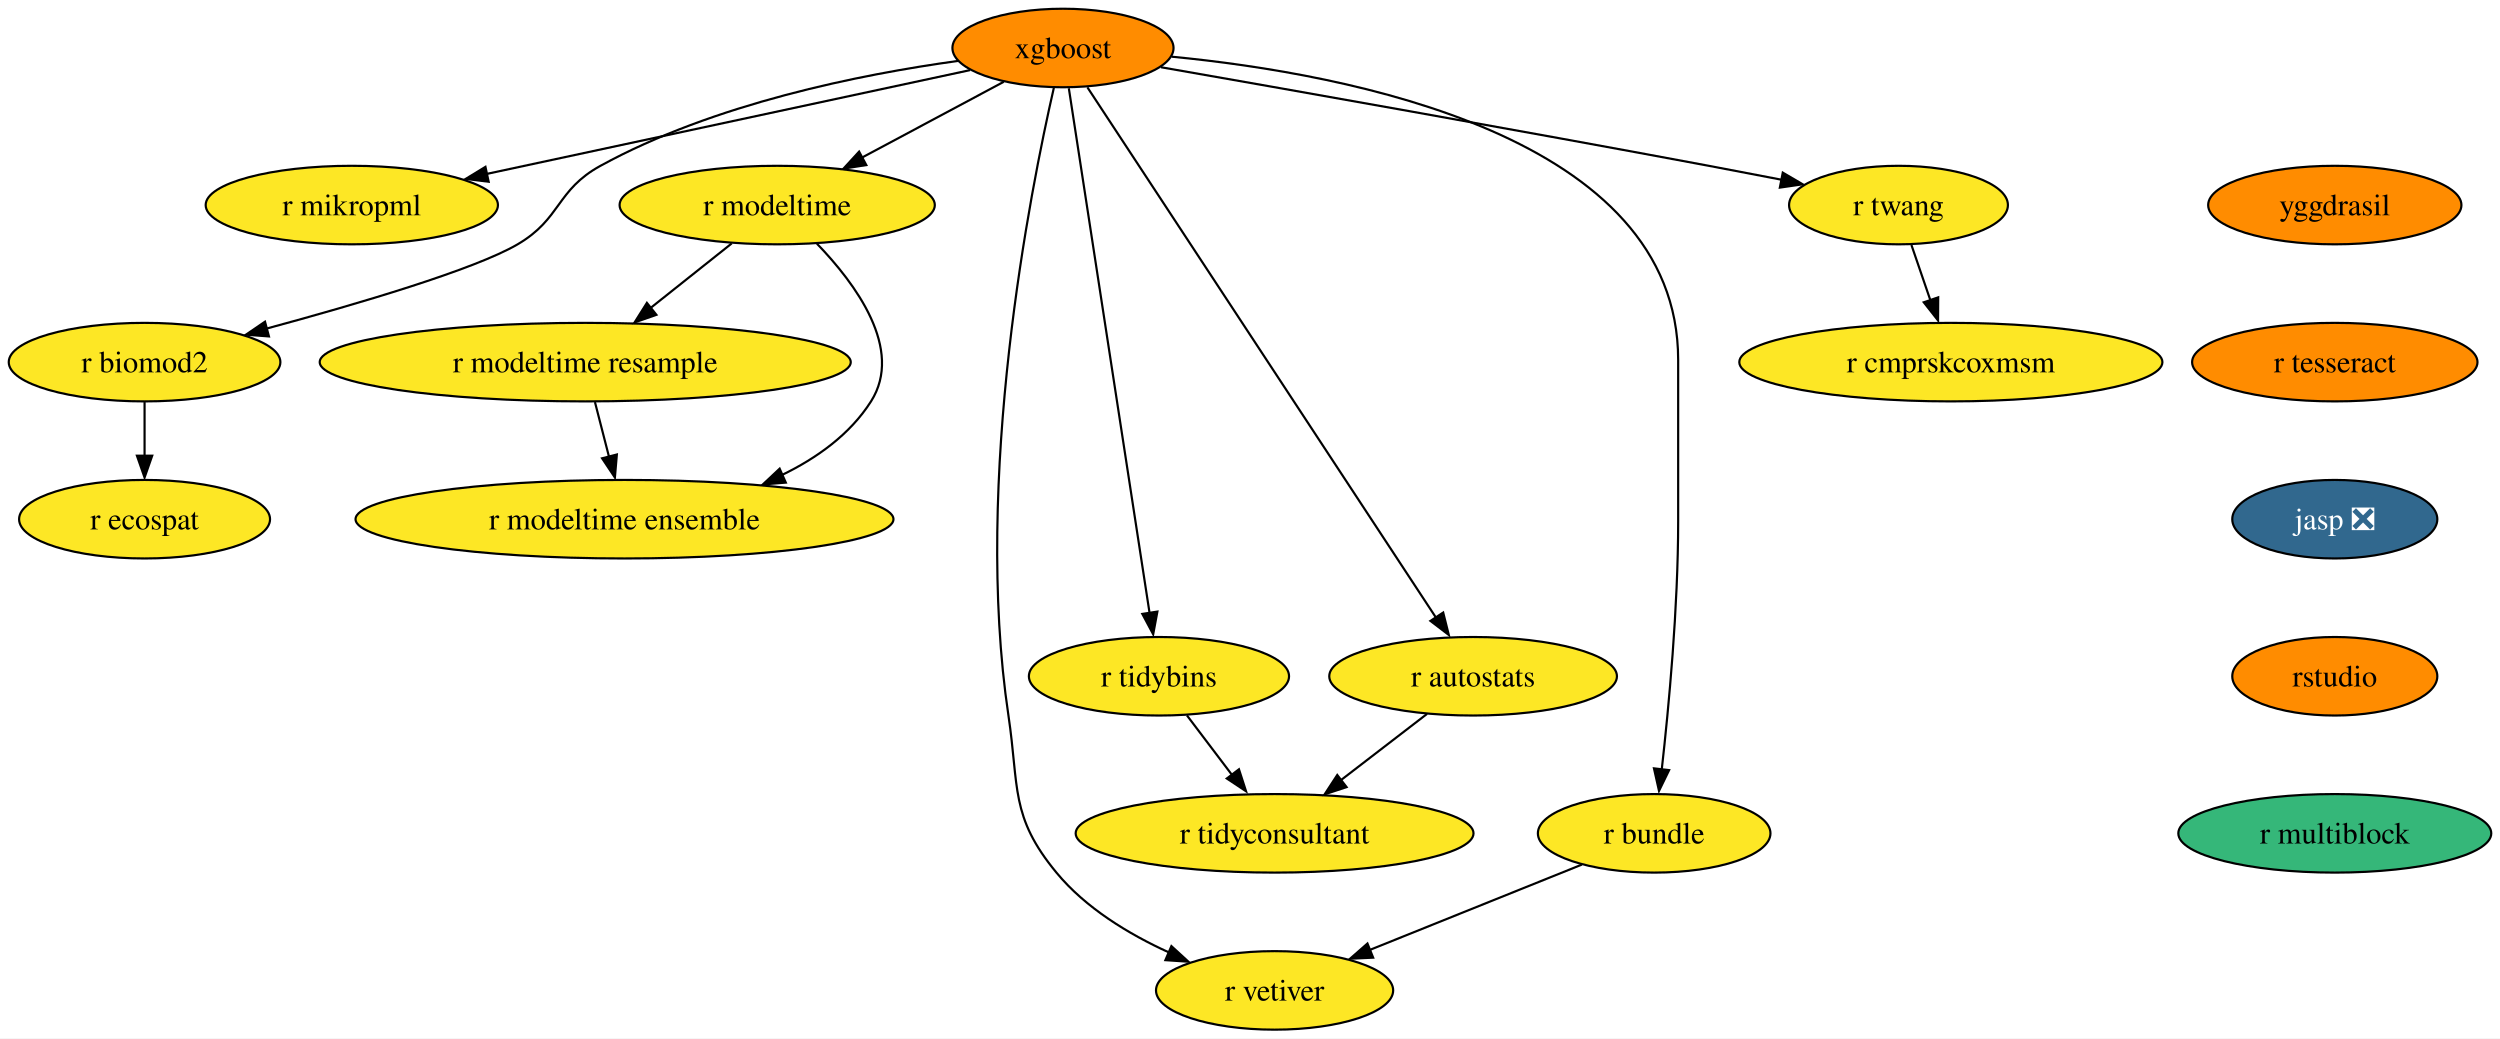
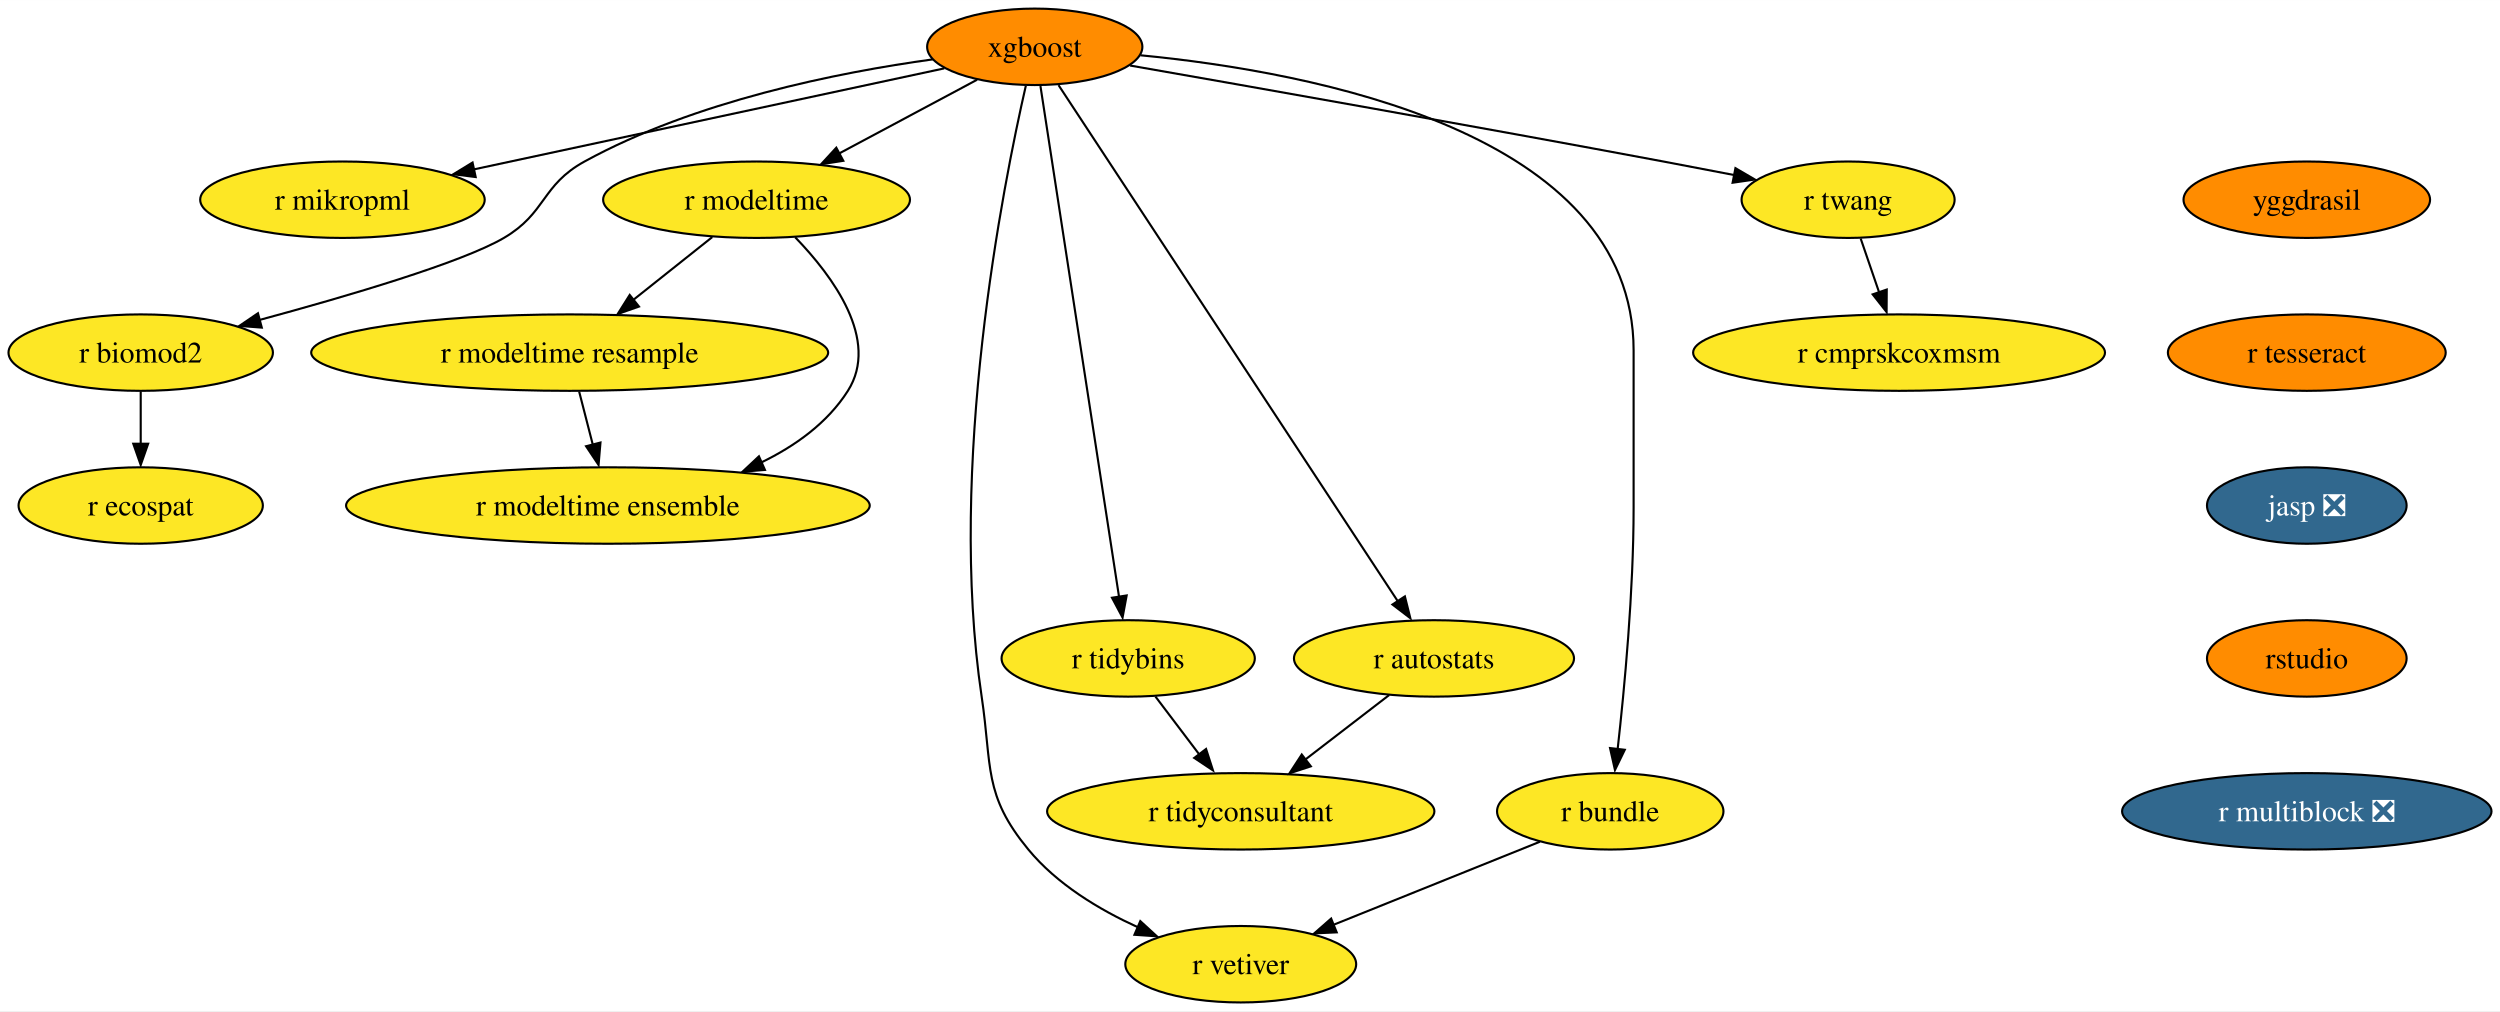
- <svg xmlns="http://www.w3.org/2000/svg" xmlns:xlink="http://www.w3.org/1999/xlink" width="1146pt" height="476pt" viewBox="0.00 0.00 1145.98 476.00">
+ <svg xmlns="http://www.w3.org/2000/svg" xmlns:xlink="http://www.w3.org/1999/xlink" width="1177pt" height="476pt" viewBox="0.00 0.00 1177.24 476.00">
  <g id="graph0" class="graph" transform="scale(1 1) rotate(0) translate(4 472)">
-     <polygon fill="white" stroke="none" points="-4,4 -4,-472 1141.98,-472 1141.98,4 -4,4" />
+     <polygon fill="white" stroke="none" points="-4,4 -4,-472 1173.24,-472 1173.24,4 -4,4" />
    <g id="node1" class="node">
      <g id="a_node1">
        <a xlink:href="https://github.com/conda-forge/xgboost-feedstock" xlink:title="xgboost">
          <ellipse fill="#ff8c00" stroke="black" cx="483.26" cy="-450" rx="50.68" ry="18" />
          <text text-anchor="middle" x="483.26" y="-445.32" font-family="Times,serif" font-size="14.00">xgboost</text>
        </a>
      </g>
    </g>
    <g id="node2" class="node">
      <g id="a_node2">
        <a xlink:href="https://github.com/conda-forge/r-mikropml-feedstock" xlink:title="r mikropml">
          <ellipse fill="#fde725" stroke="black" cx="157.26" cy="-378" rx="66.99" ry="18" />
          <text text-anchor="middle" x="157.26" y="-373.32" font-family="Times,serif" font-size="14.00">r mikropml</text>
        </a>
      </g>
    </g>
    <g id="edge1" class="edge">
      <path fill="none" stroke="black" d="M440.64,-439.85C384.07,-427.7 283.8,-406.17 218.96,-392.25" />
      <polygon fill="black" stroke="black" points="219.99,-388.68 209.47,-390 218.52,-395.52 219.99,-388.68" />
    </g>
    <g id="node3" class="node">
      <g id="a_node3">
        <a xlink:href="https://github.com/conda-forge/r-biomod2-feedstock" xlink:title="r biomod2">
          <ellipse fill="#fde725" stroke="black" cx="62.26" cy="-306" rx="62.26" ry="18" />
          <text text-anchor="middle" x="62.26" y="-301.32" font-family="Times,serif" font-size="14.00">r biomod2</text>
        </a>
      </g>
    </g>
    <g id="edge2" class="edge">
      <path fill="none" stroke="black" d="M435.24,-444.09C390.52,-437.92 323.15,-424.46 271.26,-396 250.86,-384.81 253.34,-371.75 233.26,-360 213.53,-348.46 160.05,-332.69 118.1,-321.36" />
      <polygon fill="black" stroke="black" points="119.28,-317.78 108.71,-318.58 117.47,-324.54 119.28,-317.78" />
    </g>
    <g id="node4" class="node">
      <g id="a_node4">
        <a xlink:href="https://github.com/conda-forge/r-modeltime-feedstock" xlink:title="r modeltime">
          <ellipse fill="#fde725" stroke="black" cx="352.26" cy="-378" rx="72.25" ry="18" />
          <text text-anchor="middle" x="352.26" y="-373.32" font-family="Times,serif" font-size="14.00">r modeltime</text>
        </a>
      </g>
    </g>
    <g id="edge3" class="edge">
      <path fill="none" stroke="black" d="M456.11,-434.5C437.35,-424.47 412.11,-410.98 391.2,-399.81" />
      <polygon fill="black" stroke="black" points="393.11,-396.33 382.64,-394.7 389.81,-402.5 393.11,-396.33" />
    </g>
    <g id="node5" class="node">
      <g id="a_node5">
        <a xlink:href="https://github.com/conda-forge/r-vetiver-feedstock" xlink:title="r vetiver">
          <ellipse fill="#fde725" stroke="black" cx="580.26" cy="-18" rx="54.36" ry="18" />
          <text text-anchor="middle" x="580.26" y="-13.32" font-family="Times,serif" font-size="14.00">r vetiver</text>
        </a>
      </g>
    </g>
    <g id="edge4" class="edge">
      <path fill="none" stroke="black" d="M479.07,-431.71C468.38,-385.05 442.01,-252.77 458.26,-144 463.2,-110.91 458.96,-97.81 480.26,-72 493.66,-55.76 513.36,-43.83 531.74,-35.45" />
      <polygon fill="black" stroke="black" points="532.96,-38.31 540.77,-31.15 530.2,-31.87 532.96,-38.31" />
    </g>
    <g id="node6" class="node">
      <g id="a_node6">
        <a xlink:href="https://github.com/conda-forge/r-tidybins-feedstock" xlink:title="r tidybins">
          <ellipse fill="#fde725" stroke="black" cx="527.26" cy="-162" rx="59.63" ry="18" />
          <text text-anchor="middle" x="527.26" y="-157.32" font-family="Times,serif" font-size="14.00">r tidybins</text>
        </a>
      </g>
    </g>
    <g id="edge5" class="edge">
      <path fill="none" stroke="black" d="M485.94,-431.54C493.32,-383.56 513.97,-249.39 522.97,-190.88" />
      <polygon fill="black" stroke="black" points="526.54,-191.65 524.61,-181.23 519.63,-190.58 526.54,-191.65" />
    </g>
    <g id="node7" class="node">
      <g id="a_node7">
        <a xlink:href="https://github.com/conda-forge/r-autostats-feedstock" xlink:title="r autostats">
          <ellipse fill="#fde725" stroke="black" cx="671.26" cy="-162" rx="65.94" ry="18" />
          <text text-anchor="middle" x="671.26" y="-157.32" font-family="Times,serif" font-size="14.00">r autostats</text>
        </a>
      </g>
    </g>
    <g id="edge6" class="edge">
      <path fill="none" stroke="black" d="M494.45,-431.97C526.06,-383.88 616.14,-246.85 654.08,-189.13" />
      <polygon fill="black" stroke="black" points="657.55,-191.22 660.12,-180.94 651.7,-187.38 657.55,-191.22" />
    </g>
    <g id="node8" class="node">
      <g id="a_node8">
        <a xlink:href="https://github.com/conda-forge/r-bundle-feedstock" xlink:title="r bundle">
          <ellipse fill="#fde725" stroke="black" cx="754.26" cy="-90" rx="53.31" ry="18" />
          <text text-anchor="middle" x="754.26" y="-85.33" font-family="Times,serif" font-size="14.00">r bundle</text>
        </a>
      </g>
    </g>
    <g id="edge7" class="edge">
      <path fill="none" stroke="black" d="M533.02,-446.02C613.98,-438.18 765.26,-409.78 765.26,-307 765.26,-307 765.26,-307 765.26,-233 765.26,-193.45 760.96,-147.88 757.74,-119.26" />
      <polygon fill="black" stroke="black" points="761.11,-118.98 756.48,-109.45 754.16,-119.79 761.11,-118.98" />
    </g>
    <g id="node9" class="node">
      <g id="a_node9">
        <a xlink:href="https://github.com/conda-forge/r-twang-feedstock" xlink:title="r twang">
          <ellipse fill="#fde725" stroke="black" cx="866.26" cy="-378" rx="50.16" ry="18" />
          <text text-anchor="middle" x="866.26" y="-373.32" font-family="Times,serif" font-size="14.00">r twang</text>
        </a>
      </g>
    </g>
    <g id="edge8" class="edge">
      <path fill="none" stroke="black" d="M528.18,-441.18C586.21,-431.03 690.35,-412.64 779.26,-396 790.03,-393.98 801.55,-391.77 812.56,-389.63" />
      <polygon fill="black" stroke="black" points="813.21,-392.87 822.36,-387.52 811.87,-386 813.21,-392.87" />
    </g>
    <g id="node10" class="node">
      <g id="a_node10">
        <a xlink:href="https://github.com/conda-forge/r-ecospat-feedstock" xlink:title="r ecospat">
          <ellipse fill="#fde725" stroke="black" cx="62.26" cy="-234" rx="57.52" ry="18" />
          <text text-anchor="middle" x="62.26" y="-229.32" font-family="Times,serif" font-size="14.00">r ecospat</text>
        </a>
      </g>
    </g>
    <g id="edge9" class="edge">
      <path fill="none" stroke="black" d="M62.26,-287.7C62.26,-280.24 62.26,-271.32 62.26,-262.97" />
      <polygon fill="black" stroke="black" points="65.76,-263.1 62.26,-253.1 58.76,-263.1 65.76,-263.1" />
    </g>
    <g id="node11" class="node">
      <g id="a_node11">
        <a xlink:href="https://github.com/conda-forge/r-modeltime.resample-feedstock" xlink:title="r modeltime resample">
          <ellipse fill="#fde725" stroke="black" cx="264.26" cy="-306" rx="121.71" ry="18" />
          <text text-anchor="middle" x="264.26" y="-301.32" font-family="Times,serif" font-size="14.00">r modeltime resample</text>
        </a>
      </g>
    </g>
    <g id="edge10" class="edge">
      <path fill="none" stroke="black" d="M331.4,-360.41C320.36,-351.63 306.6,-340.68 294.41,-330.99" />
      <polygon fill="black" stroke="black" points="296.89,-327.69 286.88,-324.2 292.53,-333.17 296.89,-327.69" />
    </g>
    <g id="node12" class="node">
      <g id="a_node12">
        <a xlink:href="https://github.com/conda-forge/r-modeltime.ensemble-feedstock" xlink:title="r modeltime ensemble">
          <ellipse fill="#fde725" stroke="black" cx="282.26" cy="-234" rx="123.29" ry="18" />
          <text text-anchor="middle" x="282.26" y="-229.32" font-family="Times,serif" font-size="14.00">r modeltime ensemble</text>
        </a>
      </g>
    </g>
    <g id="edge11" class="edge">
      <path fill="none" stroke="black" d="M370.45,-360.32C388.19,-341.96 410.44,-311.9 395.26,-288 385.64,-272.87 370.43,-261.98 354.25,-254.17" />
      <polygon fill="black" stroke="black" points="356.21,-250.77 345.65,-249.92 353.38,-257.17 356.21,-250.77" />
    </g>
    <g id="node13" class="node">
      <g id="a_node13">
        <a xlink:href="https://github.com/conda-forge/r-tidyconsultant-feedstock" xlink:title="r tidyconsultant">
          <ellipse fill="#fde725" stroke="black" cx="580.26" cy="-90" rx="91.19" ry="18" />
          <text text-anchor="middle" x="580.26" y="-85.33" font-family="Times,serif" font-size="14.00">r tidyconsultant</text>
        </a>
      </g>
    </g>
    <g id="edge12" class="edge">
      <path fill="none" stroke="black" d="M540.09,-144.05C546.24,-135.92 553.76,-126 560.61,-116.94" />
      <polygon fill="black" stroke="black" points="563.93,-119.36 567.18,-109.28 558.35,-115.14 563.93,-119.36" />
    </g>
    <g id="edge13" class="edge">
      <path fill="none" stroke="black" d="M650.15,-144.76C638.46,-135.77 623.72,-124.44 610.8,-114.49" />
      <polygon fill="black" stroke="black" points="613.26,-111.2 603.2,-107.88 608.99,-116.75 613.26,-111.2" />
    </g>
    <g id="edge14" class="edge">
      <path fill="none" stroke="black" d="M721.12,-75.67C693.48,-64.55 653.88,-48.62 623.71,-36.48" />
      <polygon fill="black" stroke="black" points="625.45,-33.01 614.86,-32.52 622.83,-39.5 625.45,-33.01" />
    </g>
    <g id="node14" class="node">
      <g id="a_node14">
        <a xlink:href="https://github.com/conda-forge/r-cmprskcoxmsm-feedstock" xlink:title="r cmprskcoxmsm">
          <ellipse fill="#fde725" stroke="black" cx="890.26" cy="-306" rx="96.98" ry="18" />
          <text text-anchor="middle" x="890.26" y="-301.32" font-family="Times,serif" font-size="14.00">r cmprskcoxmsm</text>
        </a>
      </g>
    </g>
    <g id="edge15" class="edge">
      <path fill="none" stroke="black" d="M872.19,-359.7C874.8,-352.07 877.94,-342.92 880.86,-334.4" />
      <polygon fill="black" stroke="black" points="884.46,-335.7 884.39,-325.1 877.84,-333.43 884.46,-335.7" />
    </g>
    <g id="edge18" class="edge">
      <path fill="none" stroke="black" d="M268.71,-287.7C270.65,-280.15 272.97,-271.12 275.14,-262.68" />
      <polygon fill="black" stroke="black" points="278.76,-263.66 277.86,-253.1 271.98,-261.92 278.76,-263.66" />
    </g>
    <g id="node15" class="node">
      <g id="a_node15">
        <a xlink:href="https://github.com/conda-forge/yggdrasil-feedstock" xlink:title="yggdrasil">
-           <ellipse fill="#ff8c00" stroke="black" cx="1066.26" cy="-378" rx="58.05" ry="18" />
-           <text text-anchor="middle" x="1066.26" y="-373.32" font-family="Times,serif" font-size="14.00">yggdrasil</text>
+           <ellipse fill="#ff8c00" stroke="black" cx="1082.26" cy="-378" rx="58.05" ry="18" />
+           <text text-anchor="middle" x="1082.26" y="-373.32" font-family="Times,serif" font-size="14.00">yggdrasil</text>
        </a>
      </g>
    </g>
    <g id="node16" class="node">
      <g id="a_node16">
        <a xlink:href="https://github.com/conda-forge/r-tesseract-feedstock" xlink:title="r tesseract">
-           <ellipse fill="#ff8c00" stroke="black" cx="1066.26" cy="-306" rx="65.41" ry="18" />
-           <text text-anchor="middle" x="1066.26" y="-301.32" font-family="Times,serif" font-size="14.00">r tesseract</text>
+           <ellipse fill="#ff8c00" stroke="black" cx="1082.26" cy="-306" rx="65.41" ry="18" />
+           <text text-anchor="middle" x="1082.26" y="-301.32" font-family="Times,serif" font-size="14.00">r tesseract</text>
        </a>
      </g>
    </g>
    <g id="node17" class="node">
      <g id="a_node17">
        <a xlink:href="https://github.com/conda-forge/jasp-feedstock/pull/22" xlink:title="jasp ❎">
-           <ellipse fill="#31688e" stroke="black" cx="1066.26" cy="-234" rx="47" ry="18" />
-           <text text-anchor="middle" x="1066.26" y="-229.32" font-family="Times,serif" font-size="14.00" fill="white">jasp ❎</text>
+           <ellipse fill="#31688e" stroke="black" cx="1082.26" cy="-234" rx="47" ry="18" />
+           <text text-anchor="middle" x="1082.26" y="-229.32" font-family="Times,serif" font-size="14.00" fill="white">jasp ❎</text>
        </a>
      </g>
    </g>
    <g id="node18" class="node">
      <g id="a_node18">
        <a xlink:href="https://github.com/conda-forge/rstudio-feedstock" xlink:title="rstudio">
-           <ellipse fill="#ff8c00" stroke="black" cx="1066.26" cy="-162" rx="47" ry="18" />
-           <text text-anchor="middle" x="1066.26" y="-157.32" font-family="Times,serif" font-size="14.00">rstudio</text>
+           <ellipse fill="#ff8c00" stroke="black" cx="1082.26" cy="-162" rx="47" ry="18" />
+           <text text-anchor="middle" x="1082.26" y="-157.32" font-family="Times,serif" font-size="14.00">rstudio</text>
        </a>
      </g>
    </g>
    <g id="node19" class="node">
      <g id="a_node19">
-         <a xlink:href="https://github.com/conda-forge/r-multiblock-feedstock" xlink:title="r multiblock">
-           <ellipse fill="#35b779" stroke="black" cx="1066.26" cy="-90" rx="71.73" ry="18" />
-           <text text-anchor="middle" x="1066.26" y="-85.33" font-family="Times,serif" font-size="14.00">r multiblock</text>
+         <a xlink:href="https://github.com/conda-forge/r-multiblock-feedstock/pull/1" xlink:title="r multiblock ❎">
+           <ellipse fill="#31688e" stroke="black" cx="1082.26" cy="-90" rx="86.98" ry="18" />
+           <text text-anchor="middle" x="1082.26" y="-85.33" font-family="Times,serif" font-size="14.00" fill="white">r multiblock ❎</text>
        </a>
      </g>
    </g>
  </g>
</svg>
